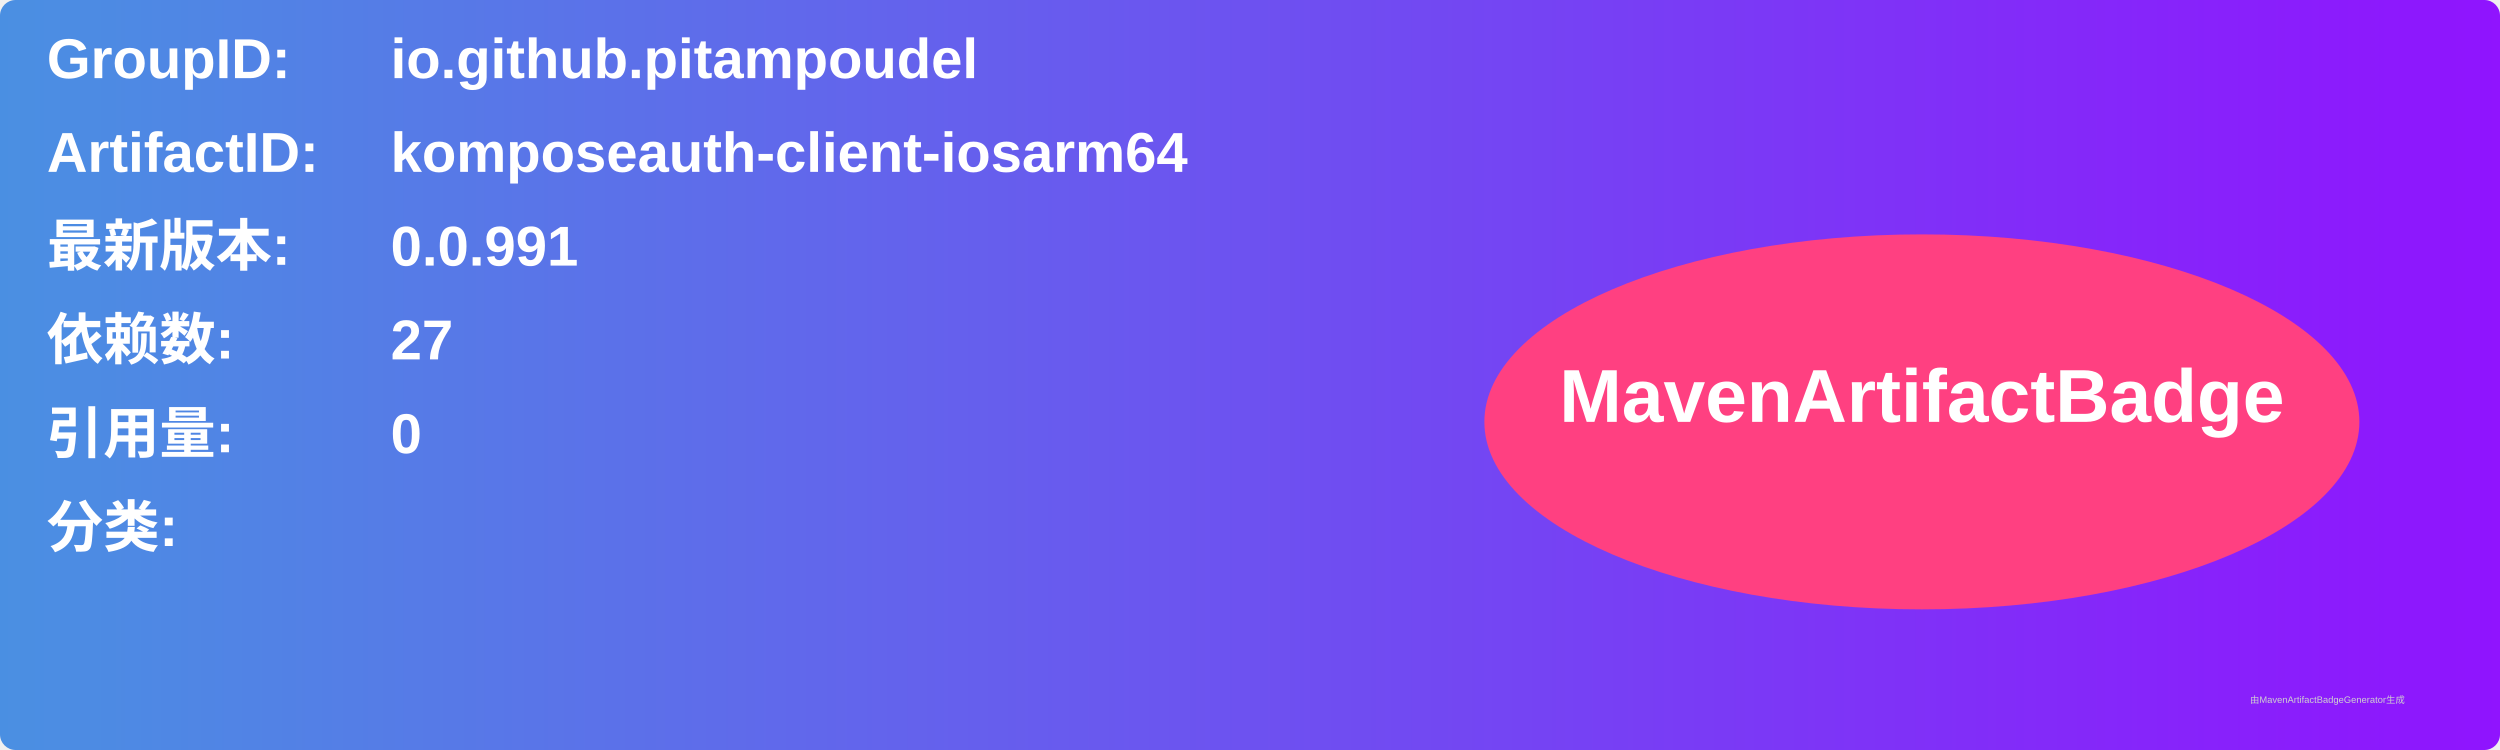
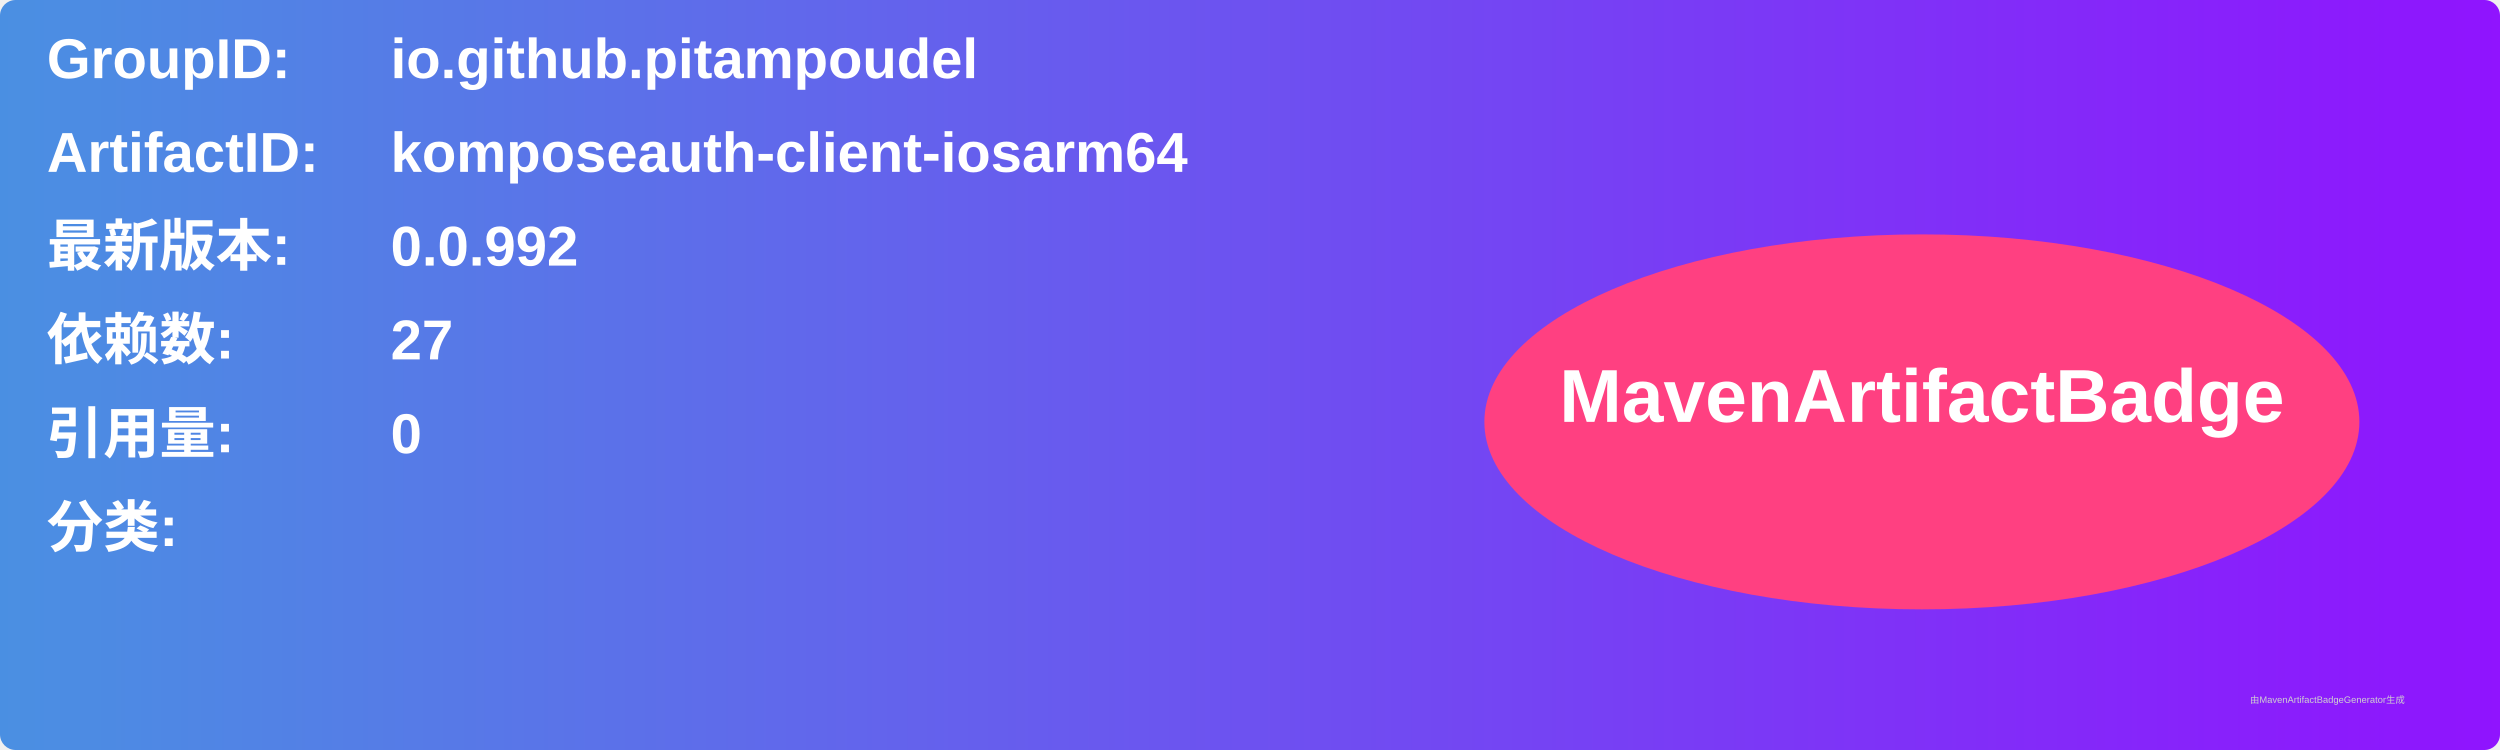
<svg xmlns="http://www.w3.org/2000/svg" width="800" height="240" viewBox="0 0 800 240">
  <linearGradient id="grad" x1="0%" y1="0%" x2="100%" y2="0%">
    <stop offset="0%" stop-color="#4a90e2" />
    <stop offset="100%" stop-color="#9013fe" />
  </linearGradient>
  <rect width="100%" height="100%" rx="5" ry="5" fill="url(#grad)" />
  <g transform="translate(15, 15)">
    <text x="0" y="10" font-family="Arial" font-size="18" fill="white" font-weight="bold" width="260">GroupID:</text>
    <text x="110" y="10" font-family="Arial" font-size="18" fill="white" font-weight="bold" width="460">io.github.pitampoudel</text>
    <text x="0" y="40" font-family="Arial" font-size="18" fill="white" font-weight="bold" width="260">ArtifactID:</text>
    <text x="110" y="40" font-family="Arial" font-size="18" fill="white" font-weight="bold" width="460">komposeauth-client-iosarm64</text>
    <text x="0" y="70" font-family="Arial" font-size="18" fill="white" font-weight="bold">最新版本:</text>
    <text x="110" y="70" font-family="Arial" font-size="18" fill="white" font-weight="bold">
-       <tspan font-weight="bold">0.0.991</tspan>
+       <tspan font-weight="bold">0.0.992</tspan>
    </text>
    <text x="0" y="100" font-family="Arial" font-size="18" fill="white" font-weight="bold">依赖数: </text>
    <text x="110" y="100" font-family="Arial" font-size="18" fill="white">
      <tspan font-weight="bold">27</tspan>
    </text>
    <text x="0" y="130" font-family="Arial" font-size="18" fill="white" font-weight="bold">引用量: </text>
    <text x="110" y="130" font-family="Arial" font-size="18" fill="white">
      <tspan font-weight="bold">0</tspan>
    </text>
    <text x="0" y="160" font-family="Arial" font-size="18" fill="white" font-weight="bold">分类:</text>
    <text x="10" y="190" font-family="Arial" font-size="10" fill="white">
      <tspan font-weight="bold" />
    </text>
    <ellipse cx="600" cy="120" rx="140" ry="60" fill="#ff4081" />
    <text x="600" y="120" text-anchor="middle" font-family="Arial" font-size="24" fill="white" font-weight="bold">MavenArtifactBadge</text>
  </g>
  <text x="720" y="225" font-family="Arial" font-size="3" fill="#d0d0d0">由MavenArtifactBadgeGenerator生成</text>
</svg>
